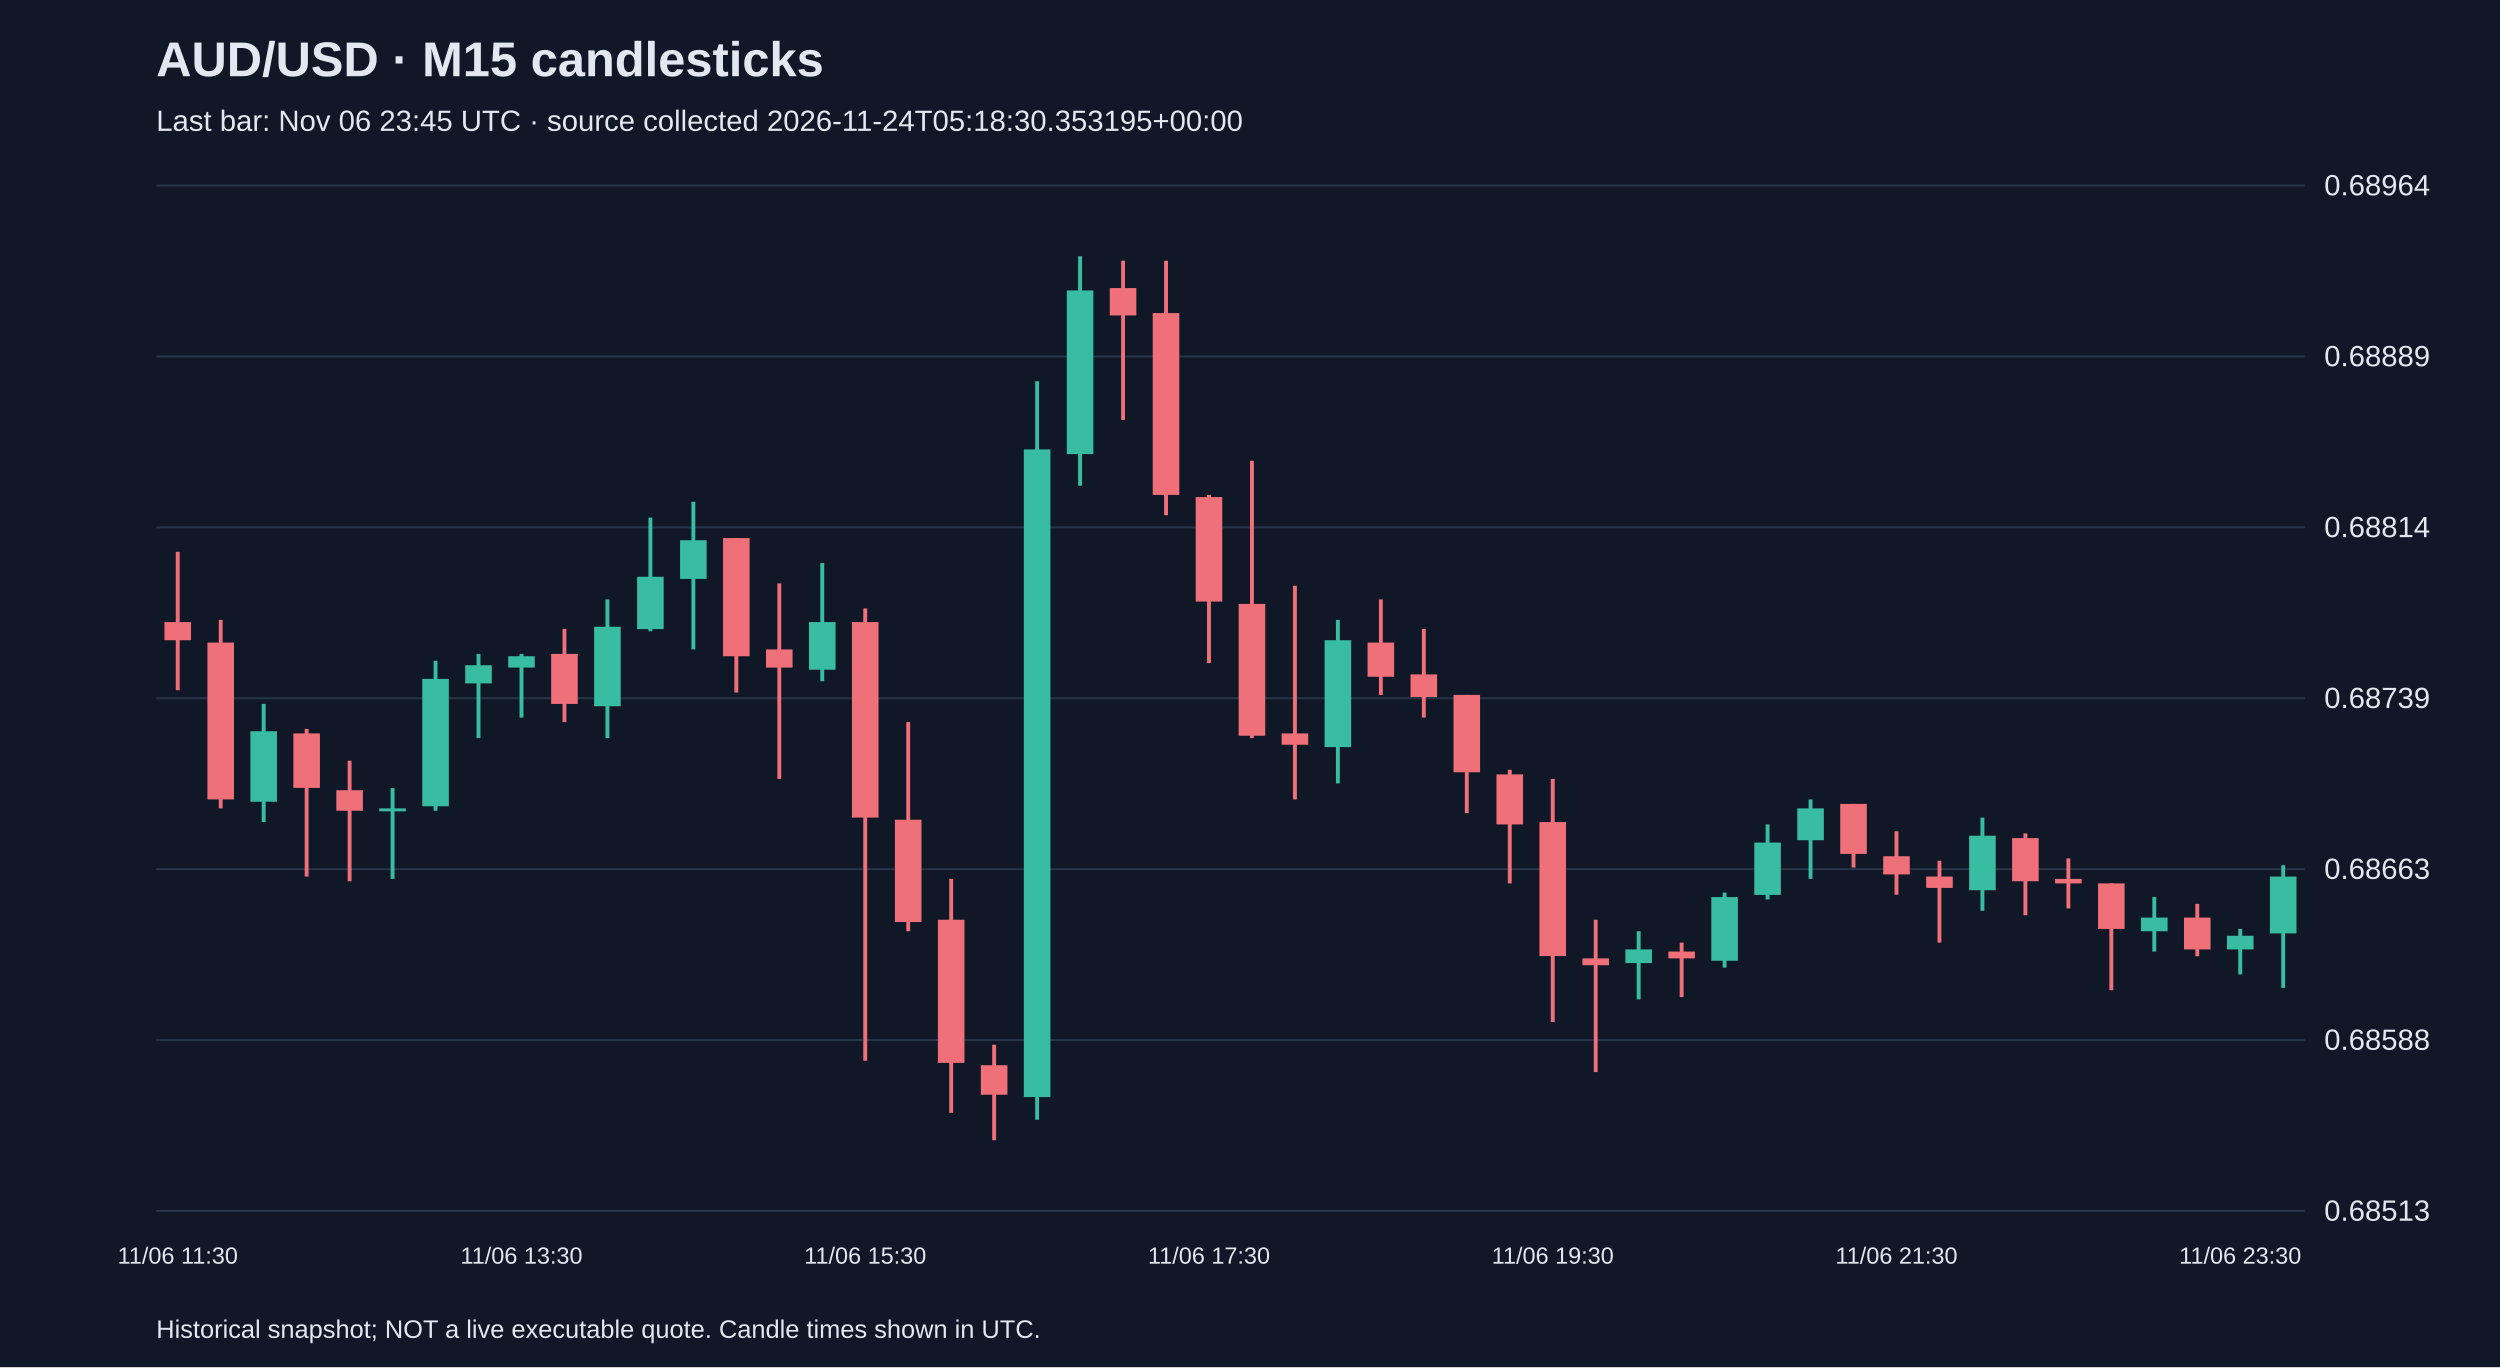
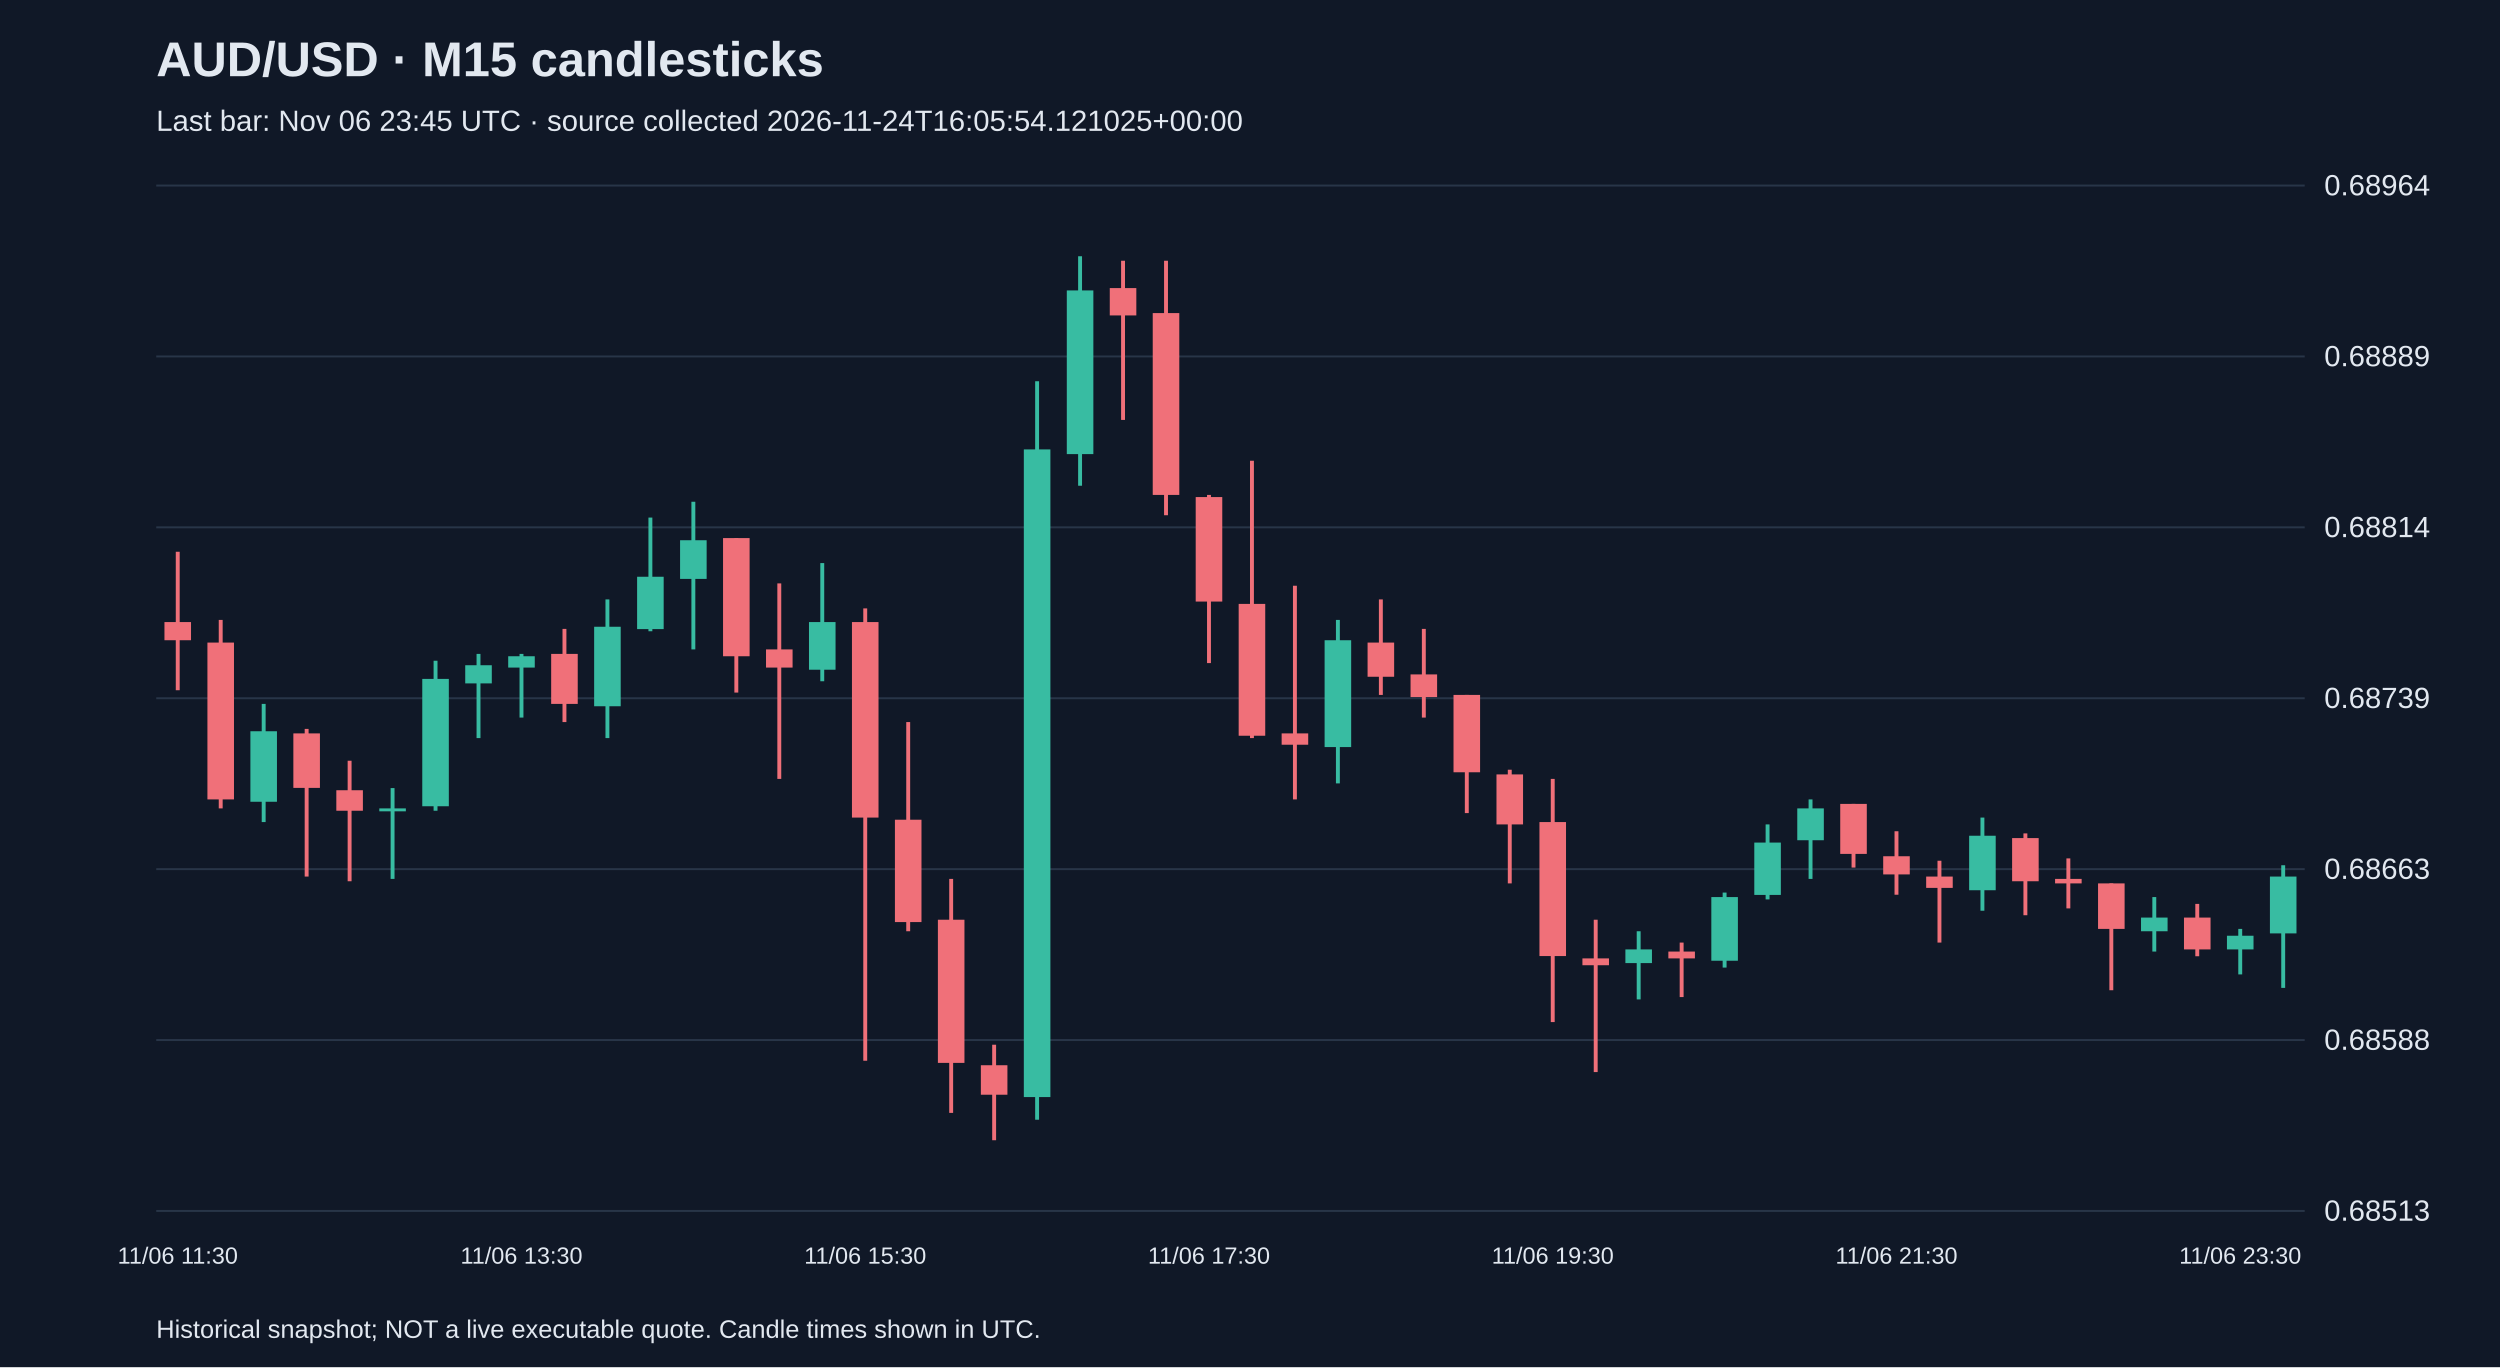
<svg xmlns="http://www.w3.org/2000/svg" viewBox="0 0 1280 700">
  <rect width="100%" height="100%" fill="#101827" />
  <style>text{font-family:Arial,sans-serif;fill:#e2e8f0}</style>
  <text x="80" y="39" font-size="25" font-weight="bold">AUD/USD · M15 candlesticks</text>
-   <text x="80" y="67" font-size="15" fill="#a6b1c5">Last bar: Nov 06 23:45 UTC · source collected 2026-11-24T05:18:30.353195+00:00</text>
+   <text x="80" y="67" font-size="15" fill="#a6b1c5">Last bar: Nov 06 23:45 UTC · source collected 2026-11-24T16:05:54.121025+00:00</text>
  <line x1="80" y1="620.0" x2="1180" y2="620.0" stroke="#283548" />
  <text x="1190" y="625.0" font-size="15">0.68513</text>
  <line x1="80" y1="532.5" x2="1180" y2="532.5" stroke="#283548" />
  <text x="1190" y="537.5" font-size="15">0.68588</text>
  <line x1="80" y1="445.0" x2="1180" y2="445.0" stroke="#283548" />
  <text x="1190" y="450.0" font-size="15">0.68663</text>
  <line x1="80" y1="357.5" x2="1180" y2="357.5" stroke="#283548" />
  <text x="1190" y="362.5" font-size="15">0.68739</text>
  <line x1="80" y1="270.0" x2="1180" y2="270.0" stroke="#283548" />
  <text x="1190" y="275.0" font-size="15">0.68814</text>
  <line x1="80" y1="182.5" x2="1180" y2="182.5" stroke="#283548" />
  <text x="1190" y="187.5" font-size="15">0.68889</text>
  <line x1="80" y1="95.0" x2="1180" y2="95.0" stroke="#283548" />
  <text x="1190" y="100.0" font-size="15">0.68964</text>
  <line x1="91.0" y1="282.5" x2="91.0" y2="353.4" stroke="#f07079" stroke-width="2" />
  <rect x="84.2" y="318.5" width="13.6" height="9.3" fill="#f07079" />
  <text x="91.0" y="647" text-anchor="middle" font-size="12">11/06 11:30</text>
  <line x1="113.0" y1="317.4" x2="113.0" y2="413.9" stroke="#f07079" stroke-width="2" />
  <rect x="106.2" y="329.0" width="13.6" height="80.3" fill="#f07079" />
  <line x1="135.0" y1="360.4" x2="135.0" y2="420.9" stroke="#38bca2" stroke-width="2" />
  <rect x="128.2" y="374.4" width="13.6" height="36.1" fill="#38bca2" />
  <line x1="157.0" y1="373.2" x2="157.0" y2="448.8" stroke="#f07079" stroke-width="2" />
  <rect x="150.2" y="375.5" width="13.6" height="27.9" fill="#f07079" />
  <line x1="179.0" y1="389.5" x2="179.0" y2="451.2" stroke="#f07079" stroke-width="2" />
  <rect x="172.2" y="404.6" width="13.6" height="10.5" fill="#f07079" />
  <line x1="201.0" y1="403.5" x2="201.0" y2="450.0" stroke="#38bca2" stroke-width="2" />
  <rect x="194.2" y="413.9" width="13.6" height="1.5" fill="#38bca2" />
  <line x1="223.0" y1="338.3" x2="223.0" y2="415.1" stroke="#38bca2" stroke-width="2" />
  <rect x="216.2" y="347.6" width="13.6" height="65.2" fill="#38bca2" />
  <line x1="245.0" y1="334.8" x2="245.0" y2="377.9" stroke="#38bca2" stroke-width="2" />
  <rect x="238.2" y="340.6" width="13.6" height="9.3" fill="#38bca2" />
  <line x1="267.0" y1="334.8" x2="267.0" y2="367.4" stroke="#38bca2" stroke-width="2" />
  <rect x="260.2" y="336.0" width="13.6" height="5.8" fill="#38bca2" />
  <text x="267.0" y="647" text-anchor="middle" font-size="12">11/06 13:30</text>
  <line x1="289.0" y1="322.0" x2="289.0" y2="369.7" stroke="#f07079" stroke-width="2" />
  <rect x="282.2" y="334.8" width="13.6" height="25.6" fill="#f07079" />
  <line x1="311.0" y1="306.9" x2="311.0" y2="377.9" stroke="#38bca2" stroke-width="2" />
  <rect x="304.2" y="320.9" width="13.6" height="40.7" fill="#38bca2" />
  <line x1="333.0" y1="265.0" x2="333.0" y2="323.2" stroke="#38bca2" stroke-width="2" />
  <rect x="326.2" y="295.3" width="13.6" height="26.8" fill="#38bca2" />
  <line x1="355.0" y1="256.9" x2="355.0" y2="332.5" stroke="#38bca2" stroke-width="2" />
  <rect x="348.2" y="276.6" width="13.6" height="19.8" fill="#38bca2" />
  <line x1="377.0" y1="275.5" x2="377.0" y2="354.6" stroke="#f07079" stroke-width="2" />
  <rect x="370.2" y="275.5" width="13.6" height="60.5" fill="#f07079" />
  <line x1="399.0" y1="298.7" x2="399.0" y2="398.8" stroke="#f07079" stroke-width="2" />
  <rect x="392.2" y="332.5" width="13.6" height="9.3" fill="#f07079" />
  <line x1="421.0" y1="288.3" x2="421.0" y2="348.8" stroke="#38bca2" stroke-width="2" />
  <rect x="414.2" y="318.5" width="13.6" height="24.4" fill="#38bca2" />
  <line x1="443.0" y1="311.5" x2="443.0" y2="543.1" stroke="#f07079" stroke-width="2" />
  <rect x="436.2" y="318.5" width="13.6" height="100.1" fill="#f07079" />
  <text x="443.0" y="647" text-anchor="middle" font-size="12">11/06 15:30</text>
  <line x1="465.0" y1="369.7" x2="465.0" y2="476.8" stroke="#f07079" stroke-width="2" />
  <rect x="458.2" y="419.7" width="13.6" height="52.4" fill="#f07079" />
  <line x1="487.0" y1="450.0" x2="487.0" y2="569.8" stroke="#f07079" stroke-width="2" />
  <rect x="480.2" y="470.9" width="13.6" height="73.3" fill="#f07079" />
  <line x1="509.0" y1="534.9" x2="509.0" y2="583.8" stroke="#f07079" stroke-width="2" />
  <rect x="502.2" y="545.4" width="13.6" height="15.1" fill="#f07079" />
  <line x1="531.0" y1="195.2" x2="531.0" y2="573.3" stroke="#38bca2" stroke-width="2" />
  <rect x="524.2" y="230.1" width="13.6" height="331.6" fill="#38bca2" />
  <line x1="553.0" y1="131.2" x2="553.0" y2="248.7" stroke="#38bca2" stroke-width="2" />
  <rect x="546.2" y="148.7" width="13.6" height="83.8" fill="#38bca2" />
  <line x1="575.0" y1="133.5" x2="575.0" y2="215.0" stroke="#f07079" stroke-width="2" />
  <rect x="568.2" y="147.5" width="13.6" height="14.0" fill="#f07079" />
  <line x1="597.0" y1="133.5" x2="597.0" y2="263.8" stroke="#f07079" stroke-width="2" />
  <rect x="590.2" y="160.3" width="13.6" height="93.1" fill="#f07079" />
  <line x1="619.0" y1="253.4" x2="619.0" y2="339.5" stroke="#f07079" stroke-width="2" />
  <rect x="612.2" y="254.5" width="13.6" height="53.5" fill="#f07079" />
  <text x="619.0" y="647" text-anchor="middle" font-size="12">11/06 17:30</text>
  <line x1="641.0" y1="235.9" x2="641.0" y2="377.9" stroke="#f07079" stroke-width="2" />
  <rect x="634.2" y="309.2" width="13.6" height="67.5" fill="#f07079" />
  <line x1="663.0" y1="299.9" x2="663.0" y2="409.3" stroke="#f07079" stroke-width="2" />
  <rect x="656.2" y="375.5" width="13.6" height="5.8" fill="#f07079" />
  <line x1="685.0" y1="317.4" x2="685.0" y2="401.1" stroke="#38bca2" stroke-width="2" />
  <rect x="678.2" y="327.8" width="13.6" height="54.7" fill="#38bca2" />
  <line x1="707.0" y1="306.9" x2="707.0" y2="355.8" stroke="#f07079" stroke-width="2" />
  <rect x="700.2" y="329.0" width="13.6" height="17.5" fill="#f07079" />
  <line x1="729.0" y1="322.0" x2="729.0" y2="367.4" stroke="#f07079" stroke-width="2" />
  <rect x="722.2" y="345.3" width="13.6" height="11.6" fill="#f07079" />
  <line x1="751.0" y1="355.8" x2="751.0" y2="416.3" stroke="#f07079" stroke-width="2" />
  <rect x="744.2" y="355.8" width="13.6" height="39.6" fill="#f07079" />
  <line x1="773.0" y1="394.1" x2="773.0" y2="452.3" stroke="#f07079" stroke-width="2" />
  <rect x="766.2" y="396.5" width="13.6" height="25.6" fill="#f07079" />
  <line x1="795.0" y1="398.8" x2="795.0" y2="523.3" stroke="#f07079" stroke-width="2" />
  <rect x="788.2" y="420.9" width="13.6" height="68.6" fill="#f07079" />
  <text x="795.0" y="647" text-anchor="middle" font-size="12">11/06 19:30</text>
  <line x1="817.0" y1="470.9" x2="817.0" y2="548.9" stroke="#f07079" stroke-width="2" />
  <rect x="810.2" y="490.7" width="13.6" height="3.5" fill="#f07079" />
  <line x1="839.0" y1="476.8" x2="839.0" y2="511.7" stroke="#38bca2" stroke-width="2" />
  <rect x="832.2" y="486.1" width="13.6" height="7.0" fill="#38bca2" />
  <line x1="861.0" y1="482.6" x2="861.0" y2="510.5" stroke="#f07079" stroke-width="2" />
  <rect x="854.2" y="487.2" width="13.6" height="3.5" fill="#f07079" />
  <line x1="883.0" y1="457.0" x2="883.0" y2="495.4" stroke="#38bca2" stroke-width="2" />
  <rect x="876.2" y="459.3" width="13.6" height="32.6" fill="#38bca2" />
  <line x1="905.0" y1="422.1" x2="905.0" y2="460.5" stroke="#38bca2" stroke-width="2" />
  <rect x="898.2" y="431.4" width="13.6" height="26.8" fill="#38bca2" />
  <line x1="927.0" y1="409.3" x2="927.0" y2="450.0" stroke="#38bca2" stroke-width="2" />
  <rect x="920.2" y="413.9" width="13.6" height="16.3" fill="#38bca2" />
  <line x1="949.0" y1="411.6" x2="949.0" y2="444.2" stroke="#f07079" stroke-width="2" />
  <rect x="942.2" y="411.6" width="13.6" height="25.6" fill="#f07079" />
  <line x1="971.0" y1="425.6" x2="971.0" y2="458.1" stroke="#f07079" stroke-width="2" />
  <rect x="964.2" y="438.4" width="13.6" height="9.3" fill="#f07079" />
  <text x="971.0" y="647" text-anchor="middle" font-size="12">11/06 21:30</text>
  <line x1="993.0" y1="440.7" x2="993.0" y2="482.6" stroke="#f07079" stroke-width="2" />
  <rect x="986.2" y="448.8" width="13.6" height="5.8" fill="#f07079" />
  <line x1="1015.0" y1="418.6" x2="1015.0" y2="466.3" stroke="#38bca2" stroke-width="2" />
  <rect x="1008.2" y="427.9" width="13.6" height="27.9" fill="#38bca2" />
  <line x1="1037.0" y1="426.7" x2="1037.0" y2="468.6" stroke="#f07079" stroke-width="2" />
  <rect x="1030.2" y="429.1" width="13.6" height="22.1" fill="#f07079" />
  <line x1="1059.0" y1="439.5" x2="1059.0" y2="465.1" stroke="#f07079" stroke-width="2" />
  <rect x="1052.2" y="450.0" width="13.6" height="2.3" fill="#f07079" />
  <line x1="1081.0" y1="452.3" x2="1081.0" y2="507.0" stroke="#f07079" stroke-width="2" />
  <rect x="1074.2" y="452.3" width="13.6" height="23.3" fill="#f07079" />
  <line x1="1103.0" y1="459.3" x2="1103.0" y2="487.2" stroke="#38bca2" stroke-width="2" />
  <rect x="1096.2" y="469.8" width="13.6" height="7.0" fill="#38bca2" />
  <line x1="1125.0" y1="462.8" x2="1125.0" y2="489.6" stroke="#f07079" stroke-width="2" />
  <rect x="1118.2" y="469.8" width="13.6" height="16.3" fill="#f07079" />
  <line x1="1147.0" y1="475.6" x2="1147.0" y2="498.9" stroke="#38bca2" stroke-width="2" />
  <rect x="1140.2" y="479.1" width="13.6" height="7.0" fill="#38bca2" />
  <text x="1147.0" y="647" text-anchor="middle" font-size="12">11/06 23:30</text>
  <line x1="1169.0" y1="443.0" x2="1169.0" y2="505.8" stroke="#38bca2" stroke-width="2" />
  <rect x="1162.2" y="448.8" width="13.6" height="29.1" fill="#38bca2" />
  <text x="80" y="685" font-size="13">Historical snapshot; NOT a live executable quote. Candle times shown in UTC.</text>
</svg>
